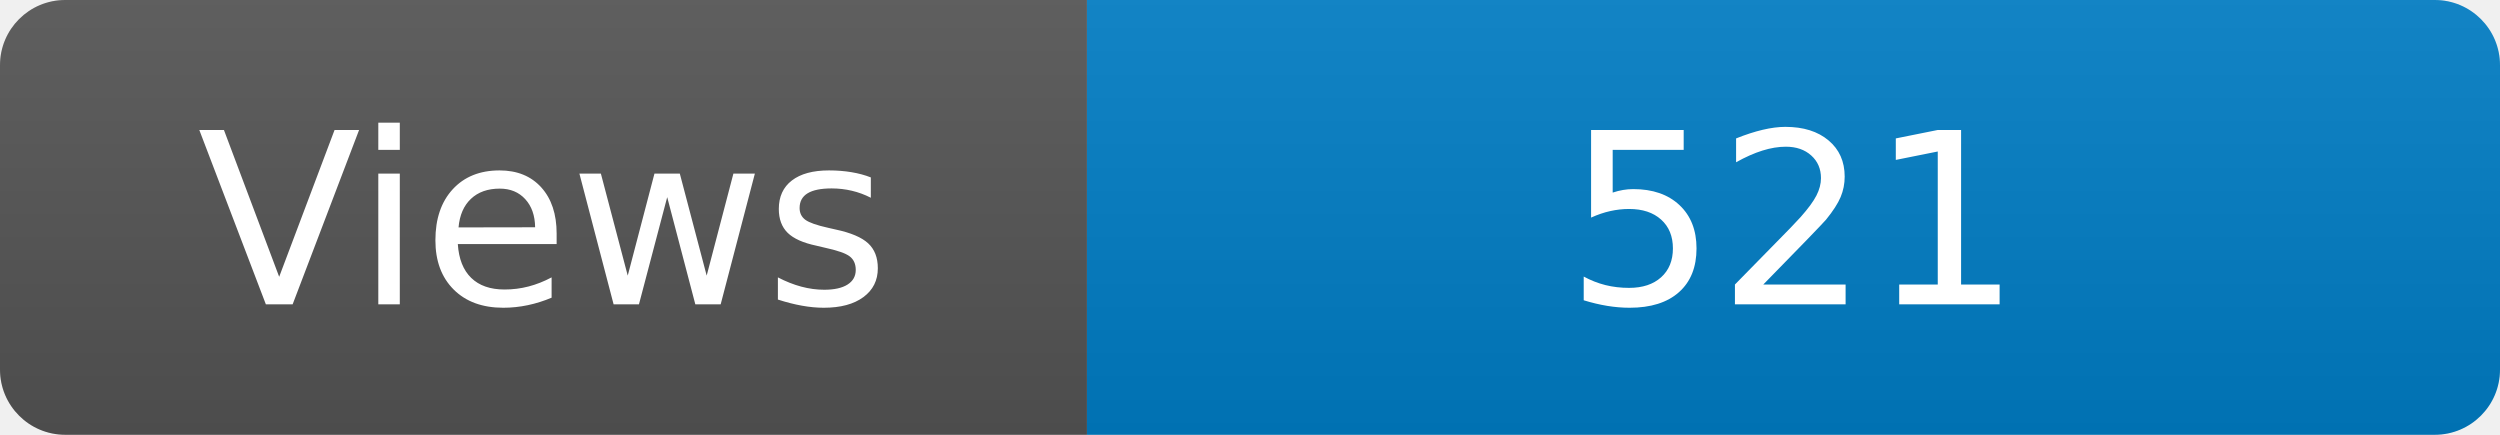
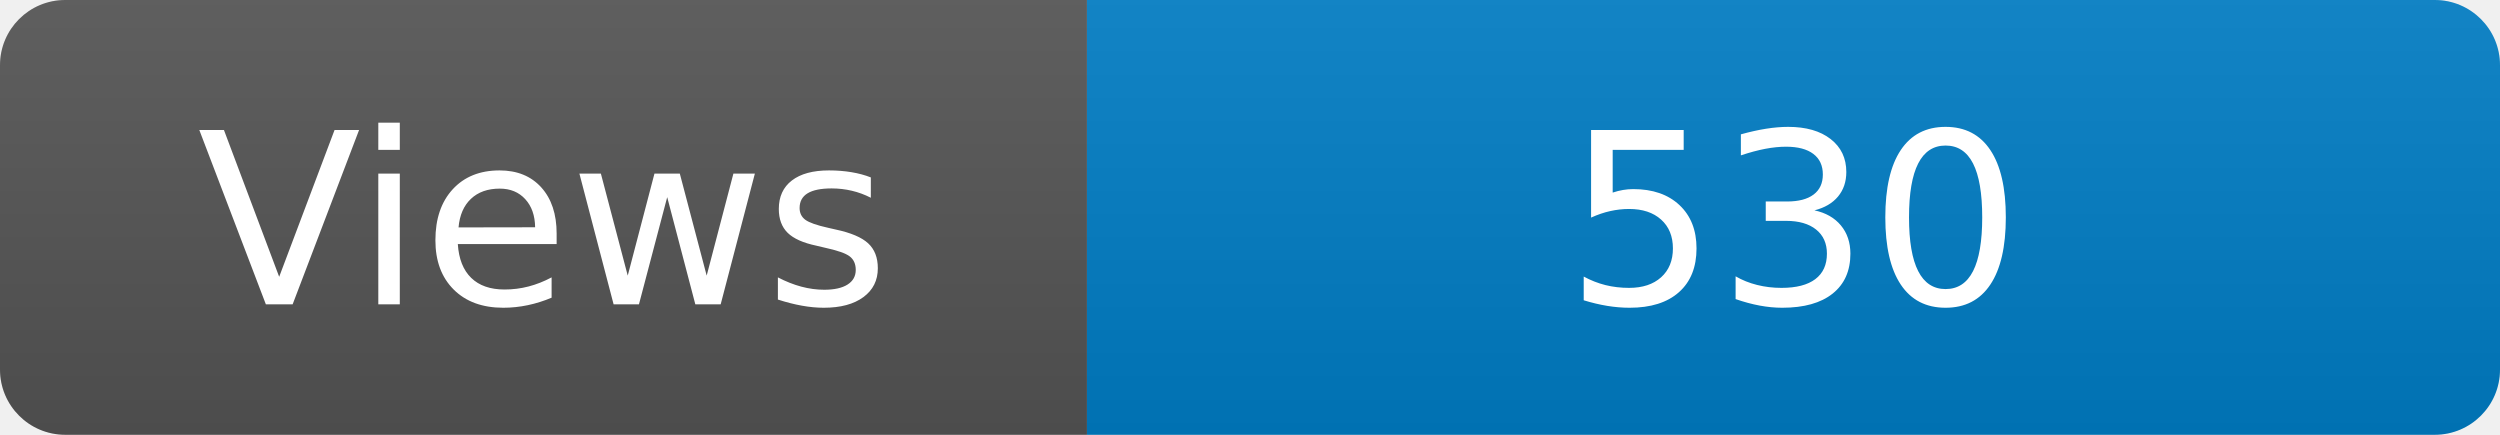
<svg xmlns="http://www.w3.org/2000/svg" width="115" height="20" role="img" aria-label="Maintained?: yes">
  <linearGradient id="s" x2="0" y2="100%">
    <stop offset="0" stop-color="#bbb" stop-opacity=".1" />
    <stop offset="1" stop-opacity=".1" />
  </linearGradient>
  <clipPath id="r">
    <rect width="115" height="20" rx="3" fill="#fff" />
  </clipPath>
  <g clip-path="url(#r)">
    <rect width="50" height="20" fill="#555" />
    <rect x="50" width="160" height="20" fill="#007ec6" />
    <rect width="115" height="20" fill="url(#s)" />
  </g>
  <g fill="#fff" text-anchor="middle" font-family="Verdana,Geneva,DejaVu Sans,sans-serif" font-size="110">
    <text x="250" y="140" transform="scale(.1)" fill="#fff">Views</text>
-     <text x="825" y="140" transform="scale(.1)" fill="#fff">521</text>
+     <text x="825" y="140" transform="scale(.1)" fill="#fff">530</text>
  </g>
</svg>
